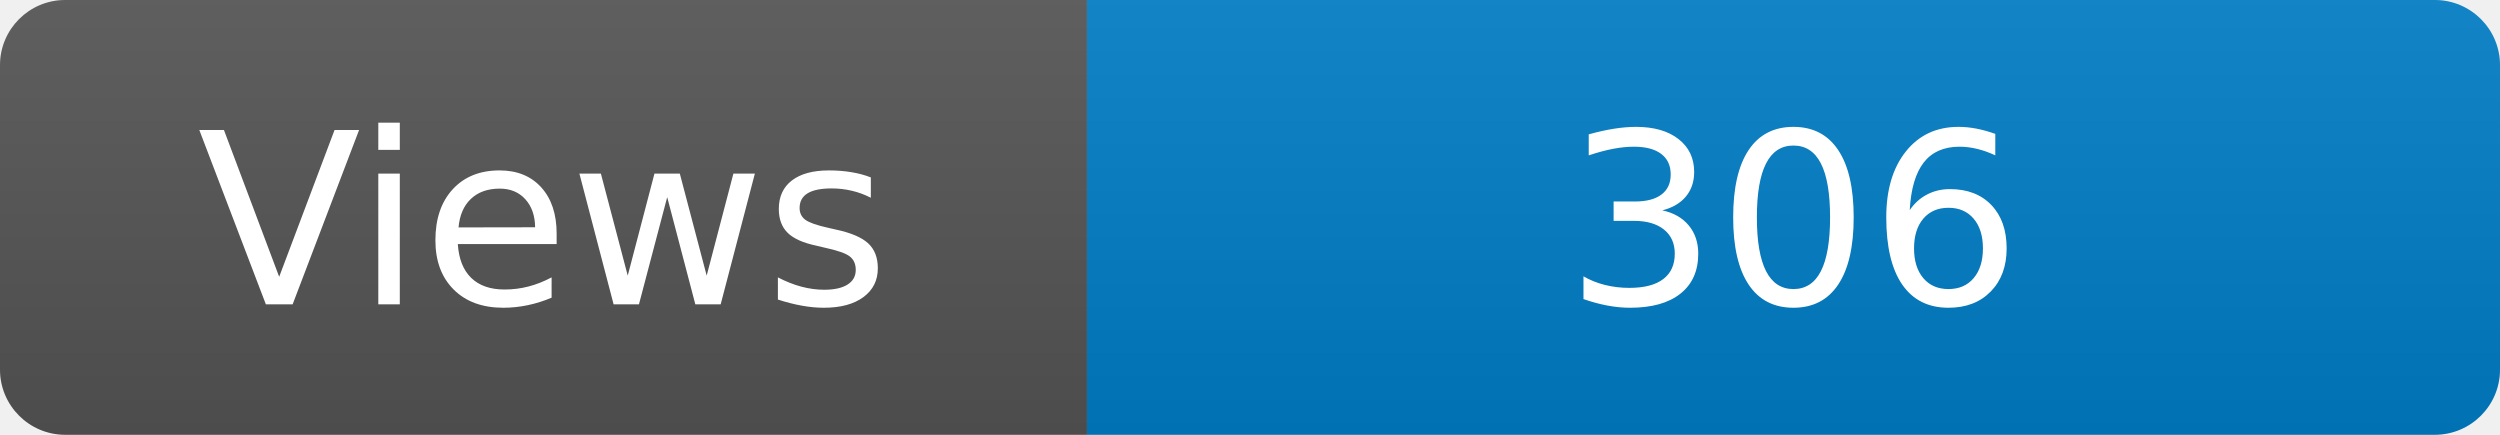
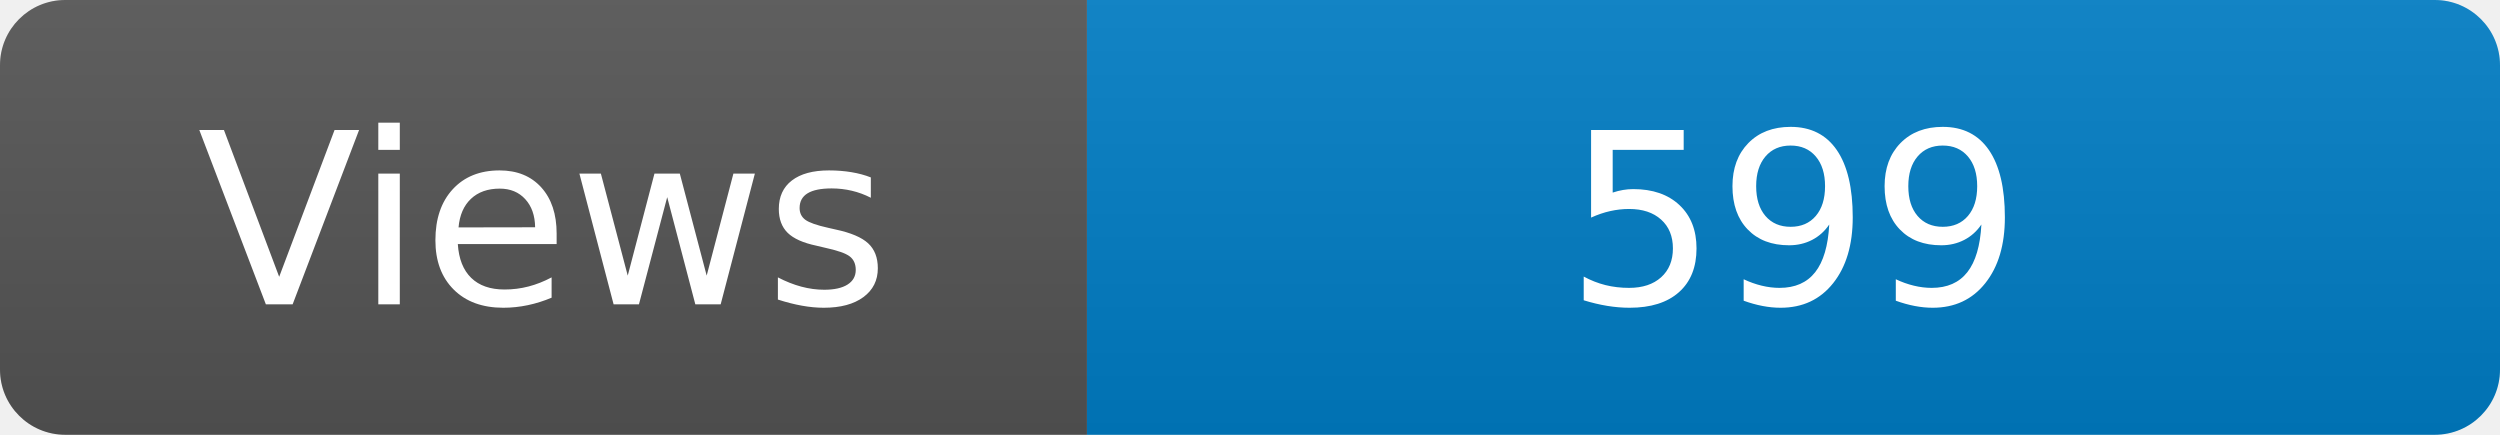
<svg xmlns="http://www.w3.org/2000/svg" width="115" height="20" role="img" aria-label="Maintained?: yes">
  <linearGradient id="s" x2="0" y2="100%">
    <stop offset="0" stop-color="#bbb" stop-opacity=".1" />
    <stop offset="1" stop-opacity=".1" />
  </linearGradient>
  <clipPath id="r">
    <rect width="115" height="20" rx="3" fill="#fff" />
  </clipPath>
  <g clip-path="url(#r)">
    <rect width="50" height="20" fill="#555" />
    <rect x="50" width="160" height="20" fill="#007ec6" />
    <rect width="115" height="20" fill="url(#s)" />
  </g>
  <g fill="#fff" text-anchor="middle" font-family="Verdana,Geneva,DejaVu Sans,sans-serif" font-size="110">
    <text x="250" y="140" transform="scale(.1)" fill="#fff">Views</text>
-     <text x="825" y="140" transform="scale(.1)" fill="#fff">306</text>
+     <text x="825" y="140" transform="scale(.1)" fill="#fff">599</text>
  </g>
</svg>
